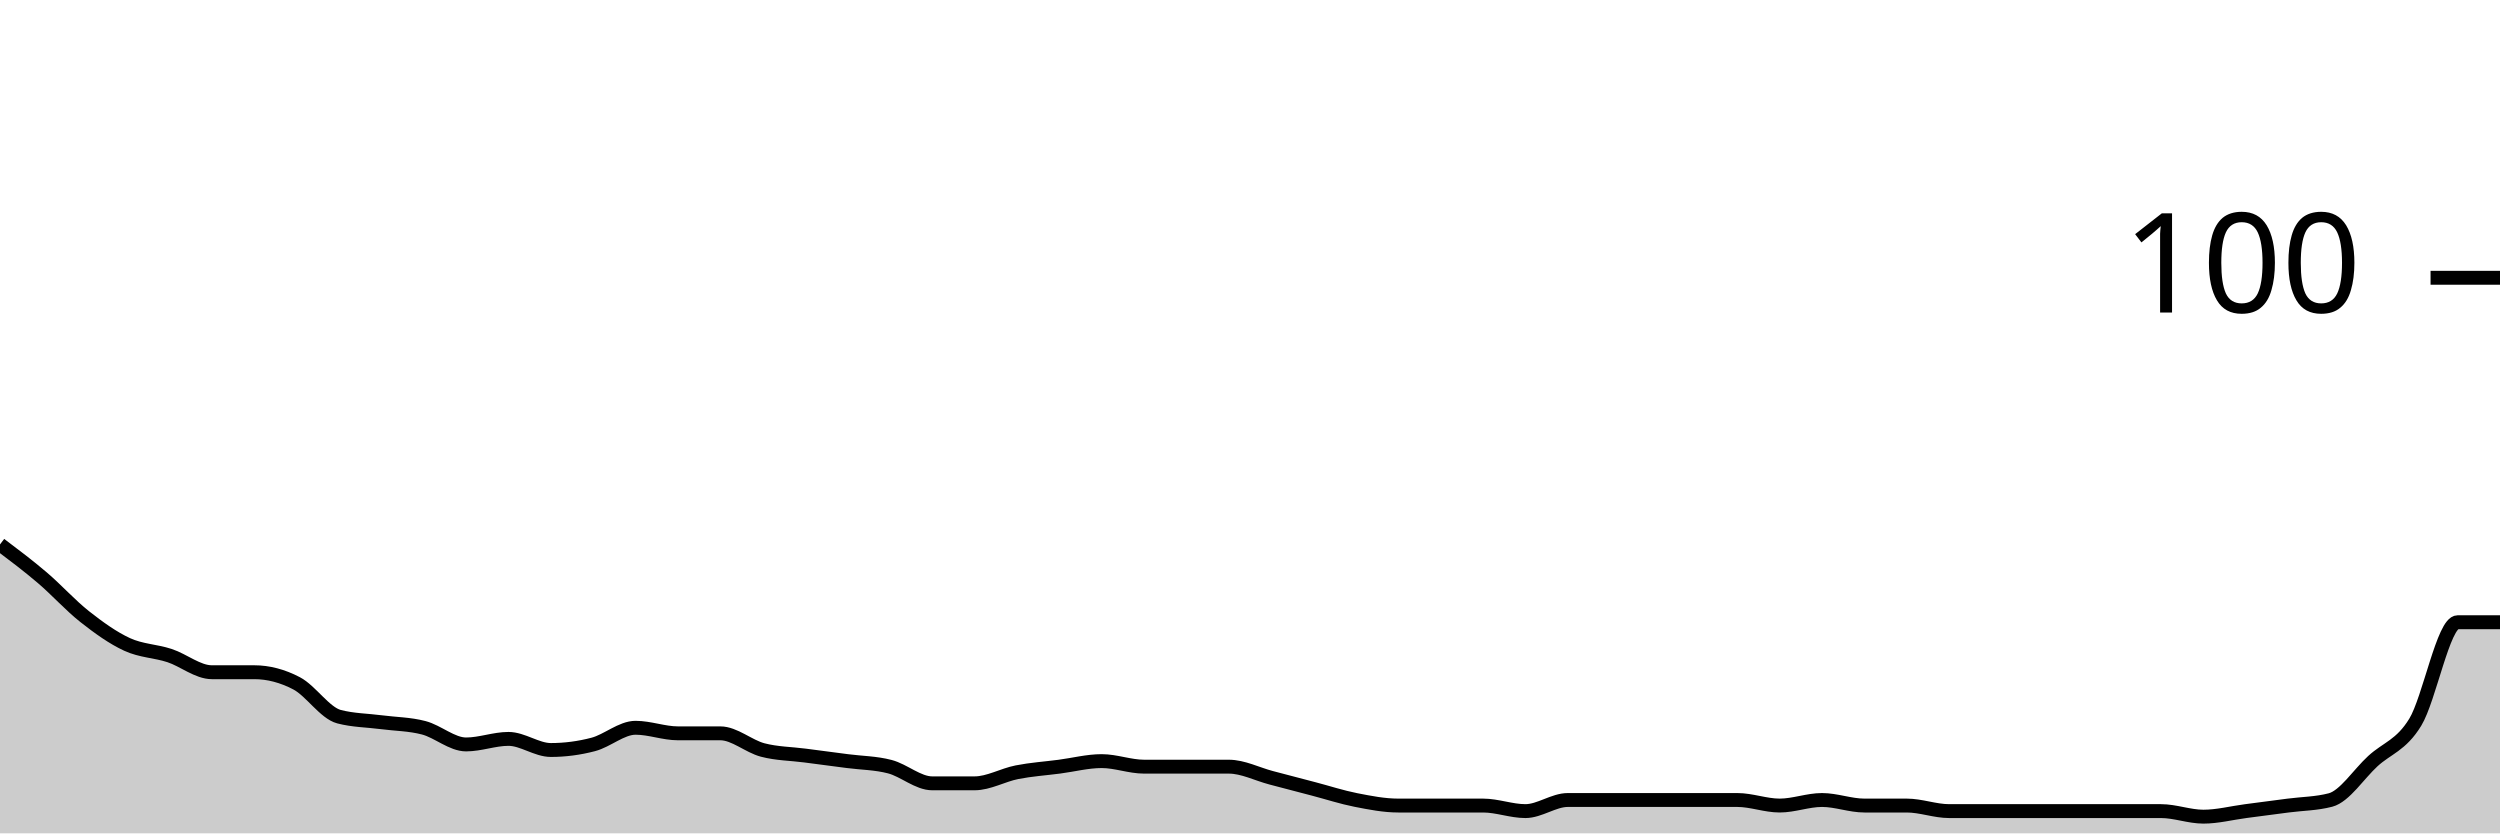
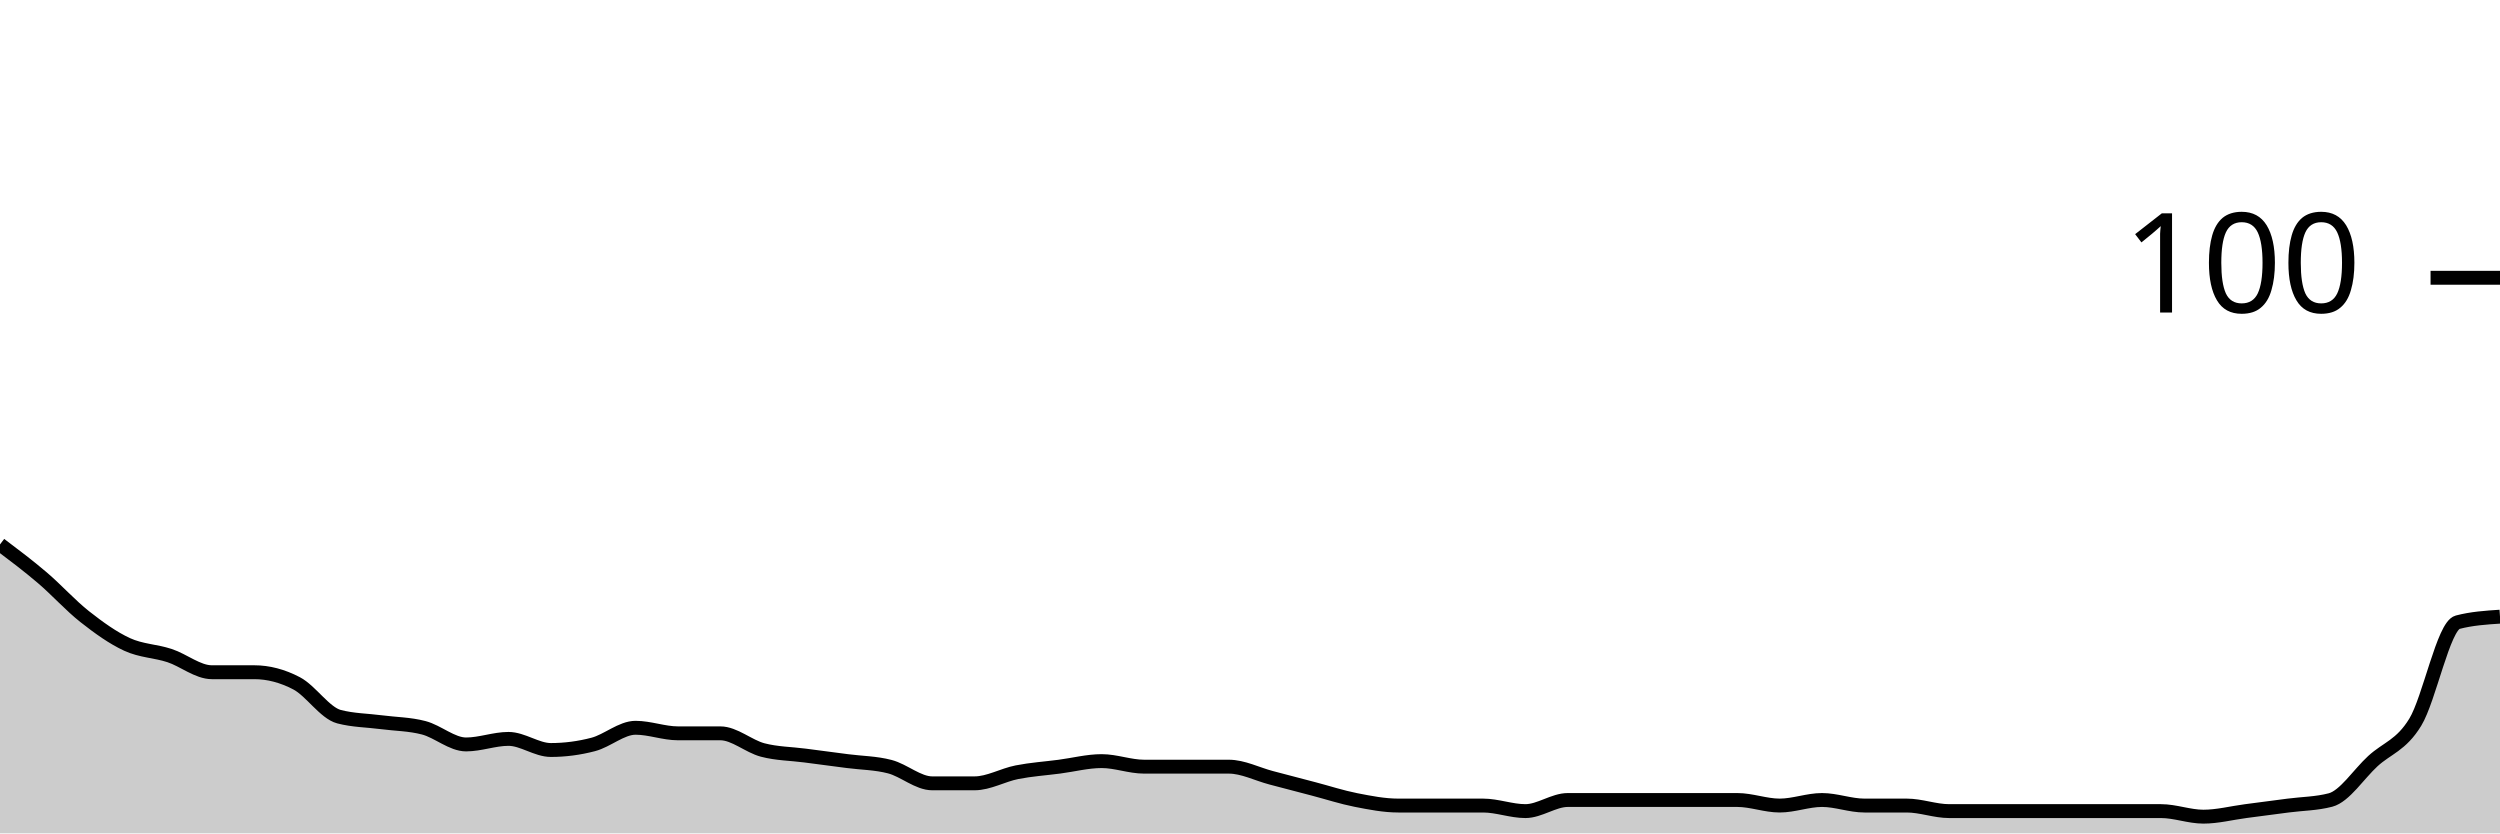
<svg xmlns="http://www.w3.org/2000/svg" viewBox="0 0 180 60">
  <g transform="translate(0,20)">
-     <path class="area" fill="rgba(0, 0, 0, 0.2)" d="M0,19.2C1.017,19.967,2.034,20.733,3.051,21.6C4.068,22.467,5.085,23.6,6.102,24.4C7.119,25.2,8.136,25.933,9.153,26.4C10.169,26.867,11.186,26.867,12.203,27.2C13.22,27.533,14.237,28.4,15.254,28.4C16.271,28.4,17.288,28.4,18.305,28.4C19.322,28.4,20.339,28.667,21.356,29.2C22.373,29.733,23.39,31.333,24.407,31.6C25.424,31.867,26.441,31.867,27.458,32C28.475,32.133,29.492,32.133,30.508,32.4C31.525,32.667,32.542,33.6,33.559,33.6C34.576,33.6,35.593,33.2,36.61,33.2C37.627,33.2,38.644,34,39.661,34C40.678,34,41.695,33.867,42.712,33.6C43.729,33.333,44.746,32.4,45.763,32.4C46.78,32.4,47.797,32.8,48.814,32.8C49.831,32.8,50.847,32.8,51.864,32.8C52.881,32.8,53.898,33.733,54.915,34C55.932,34.267,56.949,34.267,57.966,34.4C58.983,34.533,60,34.667,61.017,34.8C62.034,34.933,63.051,34.933,64.068,35.2C65.085,35.467,66.102,36.4,67.119,36.4C68.136,36.4,69.153,36.4,70.169,36.4C71.186,36.4,72.203,35.8,73.22,35.6C74.237,35.4,75.254,35.333,76.271,35.2C77.288,35.067,78.305,34.8,79.322,34.8C80.339,34.8,81.356,35.2,82.373,35.2C83.39,35.2,84.407,35.2,85.424,35.2C86.441,35.2,87.458,35.2,88.475,35.2C89.492,35.2,90.508,35.733,91.525,36C92.542,36.267,93.559,36.533,94.576,36.8C95.593,37.067,96.61,37.4,97.627,37.6C98.644,37.8,99.661,38,100.678,38C101.695,38,102.712,38,103.729,38C104.746,38,105.763,38,106.78,38C107.797,38,108.814,38.4,109.831,38.4C110.847,38.4,111.864,37.6,112.881,37.6C113.898,37.6,114.915,37.6,115.932,37.6C116.949,37.6,117.966,37.6,118.983,37.6C120,37.6,121.017,37.6,122.034,37.6C123.051,37.6,124.068,37.6,125.085,37.6C126.102,37.6,127.119,38,128.136,38C129.153,38,130.169,37.6,131.186,37.6C132.203,37.6,133.22,38,134.237,38C135.254,38,136.271,38,137.288,38C138.305,38,139.322,38.4,140.339,38.4C141.356,38.4,142.373,38.4,143.39,38.4C144.407,38.4,145.424,38.4,146.441,38.4C147.458,38.4,148.475,38.4,149.492,38.4C150.508,38.4,151.525,38.4,152.542,38.4C153.559,38.4,154.576,38.4,155.593,38.4C156.61,38.4,157.627,38.8,158.644,38.8C159.661,38.8,160.678,38.533,161.695,38.4C162.712,38.267,163.729,38.133,164.746,38C165.763,37.867,166.78,37.867,167.797,37.6C168.814,37.333,169.831,35.733,170.847,34.8C171.864,33.867,172.881,33.667,173.898,32C174.915,30.333,175.932,24.8,176.949,24.8C177.966,24.8,178.983,24.8,180,24.8L180,40C178.983,40,177.966,40,176.949,40C175.932,40,174.915,40,173.898,40C172.881,40,171.864,40,170.847,40C169.831,40,168.814,40,167.797,40C166.78,40,165.763,40,164.746,40C163.729,40,162.712,40,161.695,40C160.678,40,159.661,40,158.644,40C157.627,40,156.61,40,155.593,40C154.576,40,153.559,40,152.542,40C151.525,40,150.508,40,149.492,40C148.475,40,147.458,40,146.441,40C145.424,40,144.407,40,143.39,40C142.373,40,141.356,40,140.339,40C139.322,40,138.305,40,137.288,40C136.271,40,135.254,40,134.237,40C133.22,40,132.203,40,131.186,40C130.169,40,129.153,40,128.136,40C127.119,40,126.102,40,125.085,40C124.068,40,123.051,40,122.034,40C121.017,40,120,40,118.983,40C117.966,40,116.949,40,115.932,40C114.915,40,113.898,40,112.881,40C111.864,40,110.847,40,109.831,40C108.814,40,107.797,40,106.78,40C105.763,40,104.746,40,103.729,40C102.712,40,101.695,40,100.678,40C99.661,40,98.644,40,97.627,40C96.61,40,95.593,40,94.576,40C93.559,40,92.542,40,91.525,40C90.508,40,89.492,40,88.475,40C87.458,40,86.441,40,85.424,40C84.407,40,83.39,40,82.373,40C81.356,40,80.339,40,79.322,40C78.305,40,77.288,40,76.271,40C75.254,40,74.237,40,73.22,40C72.203,40,71.186,40,70.169,40C69.153,40,68.136,40,67.119,40C66.102,40,65.085,40,64.068,40C63.051,40,62.034,40,61.017,40C60,40,58.983,40,57.966,40C56.949,40,55.932,40,54.915,40C53.898,40,52.881,40,51.864,40C50.847,40,49.831,40,48.814,40C47.797,40,46.78,40,45.763,40C44.746,40,43.729,40,42.712,40C41.695,40,40.678,40,39.661,40C38.644,40,37.627,40,36.61,40C35.593,40,34.576,40,33.559,40C32.542,40,31.525,40,30.508,40C29.492,40,28.475,40,27.458,40C26.441,40,25.424,40,24.407,40C23.39,40,22.373,40,21.356,40C20.339,40,19.322,40,18.305,40C17.288,40,16.271,40,15.254,40C14.237,40,13.22,40,12.203,40C11.186,40,10.169,40,9.153,40C8.136,40,7.119,40,6.102,40C5.085,40,4.068,40,3.051,40C2.034,40,1.017,40,0,40Z" />
-     <path class="line" stroke="black" fill="none" d="M0,19.2C1.017,19.967,2.034,20.733,3.051,21.6C4.068,22.467,5.085,23.6,6.102,24.4C7.119,25.2,8.136,25.933,9.153,26.4C10.169,26.867,11.186,26.867,12.203,27.2C13.22,27.533,14.237,28.4,15.254,28.4C16.271,28.4,17.288,28.4,18.305,28.4C19.322,28.4,20.339,28.667,21.356,29.2C22.373,29.733,23.39,31.333,24.407,31.6C25.424,31.867,26.441,31.867,27.458,32C28.475,32.133,29.492,32.133,30.508,32.4C31.525,32.667,32.542,33.6,33.559,33.6C34.576,33.6,35.593,33.2,36.61,33.2C37.627,33.2,38.644,34,39.661,34C40.678,34,41.695,33.867,42.712,33.6C43.729,33.333,44.746,32.4,45.763,32.4C46.78,32.4,47.797,32.8,48.814,32.8C49.831,32.8,50.847,32.8,51.864,32.8C52.881,32.8,53.898,33.733,54.915,34C55.932,34.267,56.949,34.267,57.966,34.4C58.983,34.533,60,34.667,61.017,34.8C62.034,34.933,63.051,34.933,64.068,35.2C65.085,35.467,66.102,36.4,67.119,36.4C68.136,36.4,69.153,36.4,70.169,36.4C71.186,36.4,72.203,35.8,73.22,35.6C74.237,35.4,75.254,35.333,76.271,35.2C77.288,35.067,78.305,34.8,79.322,34.8C80.339,34.8,81.356,35.2,82.373,35.2C83.39,35.2,84.407,35.2,85.424,35.2C86.441,35.2,87.458,35.2,88.475,35.2C89.492,35.2,90.508,35.733,91.525,36C92.542,36.267,93.559,36.533,94.576,36.8C95.593,37.067,96.61,37.4,97.627,37.6C98.644,37.8,99.661,38,100.678,38C101.695,38,102.712,38,103.729,38C104.746,38,105.763,38,106.78,38C107.797,38,108.814,38.4,109.831,38.4C110.847,38.4,111.864,37.6,112.881,37.6C113.898,37.6,114.915,37.6,115.932,37.6C116.949,37.6,117.966,37.6,118.983,37.6C120,37.6,121.017,37.6,122.034,37.6C123.051,37.6,124.068,37.6,125.085,37.6C126.102,37.6,127.119,38,128.136,38C129.153,38,130.169,37.6,131.186,37.6C132.203,37.6,133.22,38,134.237,38C135.254,38,136.271,38,137.288,38C138.305,38,139.322,38.4,140.339,38.4C141.356,38.4,142.373,38.4,143.39,38.4C144.407,38.4,145.424,38.4,146.441,38.4C147.458,38.4,148.475,38.4,149.492,38.4C150.508,38.4,151.525,38.4,152.542,38.4C153.559,38.4,154.576,38.4,155.593,38.4C156.61,38.4,157.627,38.8,158.644,38.8C159.661,38.8,160.678,38.533,161.695,38.4C162.712,38.267,163.729,38.133,164.746,38C165.763,37.867,166.78,37.867,167.797,37.6C168.814,37.333,169.831,35.733,170.847,34.8C171.864,33.867,172.881,33.667,173.898,32C174.915,30.333,175.932,24.8,176.949,24.8C177.966,24.8,178.983,24.8,180,24.8" />
+     <path class="area" fill="rgba(0, 0, 0, 0.2)" d="M0,19.2C1.017,19.967,2.034,20.733,3.051,21.6C4.068,22.467,5.085,23.6,6.102,24.4C7.119,25.2,8.136,25.933,9.153,26.4C10.169,26.867,11.186,26.867,12.203,27.2C13.22,27.533,14.237,28.4,15.254,28.4C16.271,28.4,17.288,28.4,18.305,28.4C19.322,28.4,20.339,28.667,21.356,29.2C22.373,29.733,23.39,31.333,24.407,31.6C25.424,31.867,26.441,31.867,27.458,32C28.475,32.133,29.492,32.133,30.508,32.4C31.525,32.667,32.542,33.6,33.559,33.6C34.576,33.6,35.593,33.2,36.61,33.2C37.627,33.2,38.644,34,39.661,34C40.678,34,41.695,33.867,42.712,33.6C43.729,33.333,44.746,32.4,45.763,32.4C46.78,32.4,47.797,32.8,48.814,32.8C49.831,32.8,50.847,32.8,51.864,32.8C52.881,32.8,53.898,33.733,54.915,34C55.932,34.267,56.949,34.267,57.966,34.4C58.983,34.533,60,34.667,61.017,34.8C62.034,34.933,63.051,34.933,64.068,35.2C65.085,35.467,66.102,36.4,67.119,36.4C68.136,36.4,69.153,36.4,70.169,36.4C71.186,36.4,72.203,35.8,73.22,35.6C74.237,35.4,75.254,35.333,76.271,35.2C77.288,35.067,78.305,34.8,79.322,34.8C80.339,34.8,81.356,35.2,82.373,35.2C83.39,35.2,84.407,35.2,85.424,35.2C86.441,35.2,87.458,35.2,88.475,35.2C89.492,35.2,90.508,35.733,91.525,36C92.542,36.267,93.559,36.533,94.576,36.8C95.593,37.067,96.61,37.4,97.627,37.6C98.644,37.8,99.661,38,100.678,38C101.695,38,102.712,38,103.729,38C104.746,38,105.763,38,106.78,38C107.797,38,108.814,38.4,109.831,38.4C110.847,38.4,111.864,37.6,112.881,37.6C113.898,37.6,114.915,37.6,115.932,37.6C116.949,37.6,117.966,37.6,118.983,37.6C120,37.6,121.017,37.6,122.034,37.6C123.051,37.6,124.068,37.6,125.085,37.6C126.102,37.6,127.119,38,128.136,38C129.153,38,130.169,37.6,131.186,37.6C132.203,37.6,133.22,38,134.237,38C135.254,38,136.271,38,137.288,38C138.305,38,139.322,38.4,140.339,38.4C141.356,38.4,142.373,38.4,143.39,38.4C144.407,38.4,145.424,38.4,146.441,38.4C147.458,38.4,148.475,38.4,149.492,38.4C150.508,38.4,151.525,38.4,152.542,38.4C153.559,38.4,154.576,38.4,155.593,38.4C156.61,38.4,157.627,38.8,158.644,38.8C159.661,38.8,160.678,38.533,161.695,38.4C162.712,38.267,163.729,38.133,164.746,38C165.763,37.867,166.78,37.867,167.797,37.6C168.814,37.333,169.831,35.733,170.847,34.8C171.864,33.867,172.881,33.667,173.898,32C174.915,30.333,175.932,25.067,176.949,24.8C177.966,24.533,178.983,24.467,180,24.4L180,40C178.983,40,177.966,40,176.949,40C175.932,40,174.915,40,173.898,40C172.881,40,171.864,40,170.847,40C169.831,40,168.814,40,167.797,40C166.78,40,165.763,40,164.746,40C163.729,40,162.712,40,161.695,40C160.678,40,159.661,40,158.644,40C157.627,40,156.61,40,155.593,40C154.576,40,153.559,40,152.542,40C151.525,40,150.508,40,149.492,40C148.475,40,147.458,40,146.441,40C145.424,40,144.407,40,143.39,40C142.373,40,141.356,40,140.339,40C139.322,40,138.305,40,137.288,40C136.271,40,135.254,40,134.237,40C133.22,40,132.203,40,131.186,40C130.169,40,129.153,40,128.136,40C127.119,40,126.102,40,125.085,40C124.068,40,123.051,40,122.034,40C121.017,40,120,40,118.983,40C117.966,40,116.949,40,115.932,40C114.915,40,113.898,40,112.881,40C111.864,40,110.847,40,109.831,40C108.814,40,107.797,40,106.78,40C105.763,40,104.746,40,103.729,40C102.712,40,101.695,40,100.678,40C99.661,40,98.644,40,97.627,40C96.61,40,95.593,40,94.576,40C93.559,40,92.542,40,91.525,40C90.508,40,89.492,40,88.475,40C87.458,40,86.441,40,85.424,40C84.407,40,83.39,40,82.373,40C81.356,40,80.339,40,79.322,40C78.305,40,77.288,40,76.271,40C75.254,40,74.237,40,73.22,40C72.203,40,71.186,40,70.169,40C69.153,40,68.136,40,67.119,40C66.102,40,65.085,40,64.068,40C63.051,40,62.034,40,61.017,40C60,40,58.983,40,57.966,40C56.949,40,55.932,40,54.915,40C53.898,40,52.881,40,51.864,40C50.847,40,49.831,40,48.814,40C47.797,40,46.78,40,45.763,40C44.746,40,43.729,40,42.712,40C41.695,40,40.678,40,39.661,40C38.644,40,37.627,40,36.61,40C35.593,40,34.576,40,33.559,40C32.542,40,31.525,40,30.508,40C29.492,40,28.475,40,27.458,40C26.441,40,25.424,40,24.407,40C23.39,40,22.373,40,21.356,40C20.339,40,19.322,40,18.305,40C17.288,40,16.271,40,15.254,40C14.237,40,13.22,40,12.203,40C11.186,40,10.169,40,9.153,40C8.136,40,7.119,40,6.102,40C5.085,40,4.068,40,3.051,40C2.034,40,1.017,40,0,40Z" />
+     <path class="line" stroke="black" fill="none" d="M0,19.2C1.017,19.967,2.034,20.733,3.051,21.6C4.068,22.467,5.085,23.6,6.102,24.4C7.119,25.2,8.136,25.933,9.153,26.4C10.169,26.867,11.186,26.867,12.203,27.2C13.22,27.533,14.237,28.4,15.254,28.4C16.271,28.4,17.288,28.4,18.305,28.4C19.322,28.4,20.339,28.667,21.356,29.2C22.373,29.733,23.39,31.333,24.407,31.6C25.424,31.867,26.441,31.867,27.458,32C28.475,32.133,29.492,32.133,30.508,32.4C31.525,32.667,32.542,33.6,33.559,33.6C34.576,33.6,35.593,33.2,36.61,33.2C37.627,33.2,38.644,34,39.661,34C40.678,34,41.695,33.867,42.712,33.6C43.729,33.333,44.746,32.4,45.763,32.4C46.78,32.4,47.797,32.8,48.814,32.8C49.831,32.8,50.847,32.8,51.864,32.8C52.881,32.8,53.898,33.733,54.915,34C55.932,34.267,56.949,34.267,57.966,34.4C58.983,34.533,60,34.667,61.017,34.8C62.034,34.933,63.051,34.933,64.068,35.2C65.085,35.467,66.102,36.4,67.119,36.4C68.136,36.4,69.153,36.4,70.169,36.4C71.186,36.4,72.203,35.8,73.22,35.6C74.237,35.4,75.254,35.333,76.271,35.2C77.288,35.067,78.305,34.8,79.322,34.8C80.339,34.8,81.356,35.2,82.373,35.2C83.39,35.2,84.407,35.2,85.424,35.2C86.441,35.2,87.458,35.2,88.475,35.2C89.492,35.2,90.508,35.733,91.525,36C92.542,36.267,93.559,36.533,94.576,36.8C95.593,37.067,96.61,37.4,97.627,37.6C98.644,37.8,99.661,38,100.678,38C101.695,38,102.712,38,103.729,38C104.746,38,105.763,38,106.78,38C107.797,38,108.814,38.4,109.831,38.4C110.847,38.4,111.864,37.6,112.881,37.6C113.898,37.6,114.915,37.6,115.932,37.6C116.949,37.6,117.966,37.6,118.983,37.6C120,37.6,121.017,37.6,122.034,37.6C123.051,37.6,124.068,37.6,125.085,37.6C126.102,37.6,127.119,38,128.136,38C129.153,38,130.169,37.6,131.186,37.6C132.203,37.6,133.22,38,134.237,38C135.254,38,136.271,38,137.288,38C138.305,38,139.322,38.4,140.339,38.4C141.356,38.4,142.373,38.4,143.39,38.4C144.407,38.4,145.424,38.4,146.441,38.4C147.458,38.4,148.475,38.4,149.492,38.4C150.508,38.4,151.525,38.4,152.542,38.4C153.559,38.4,154.576,38.4,155.593,38.4C156.61,38.4,157.627,38.8,158.644,38.8C159.661,38.8,160.678,38.533,161.695,38.4C162.712,38.267,163.729,38.133,164.746,38C165.763,37.867,166.78,37.867,167.797,37.6C168.814,37.333,169.831,35.733,170.847,34.8C171.864,33.867,172.881,33.667,173.898,32C174.915,30.333,175.932,25.067,176.949,24.8C177.966,24.533,178.983,24.467,180,24.4" />
    <path class="axis-ceiling" stroke-width="1" stroke="black" fill="none" d="M175,0L180,0" />
    <text class="axis-ceiling-label" font-family="sans-serif" text-anchor="end" font-size="10px" x="170" y="2.5">100</text>
  </g>
</svg>
